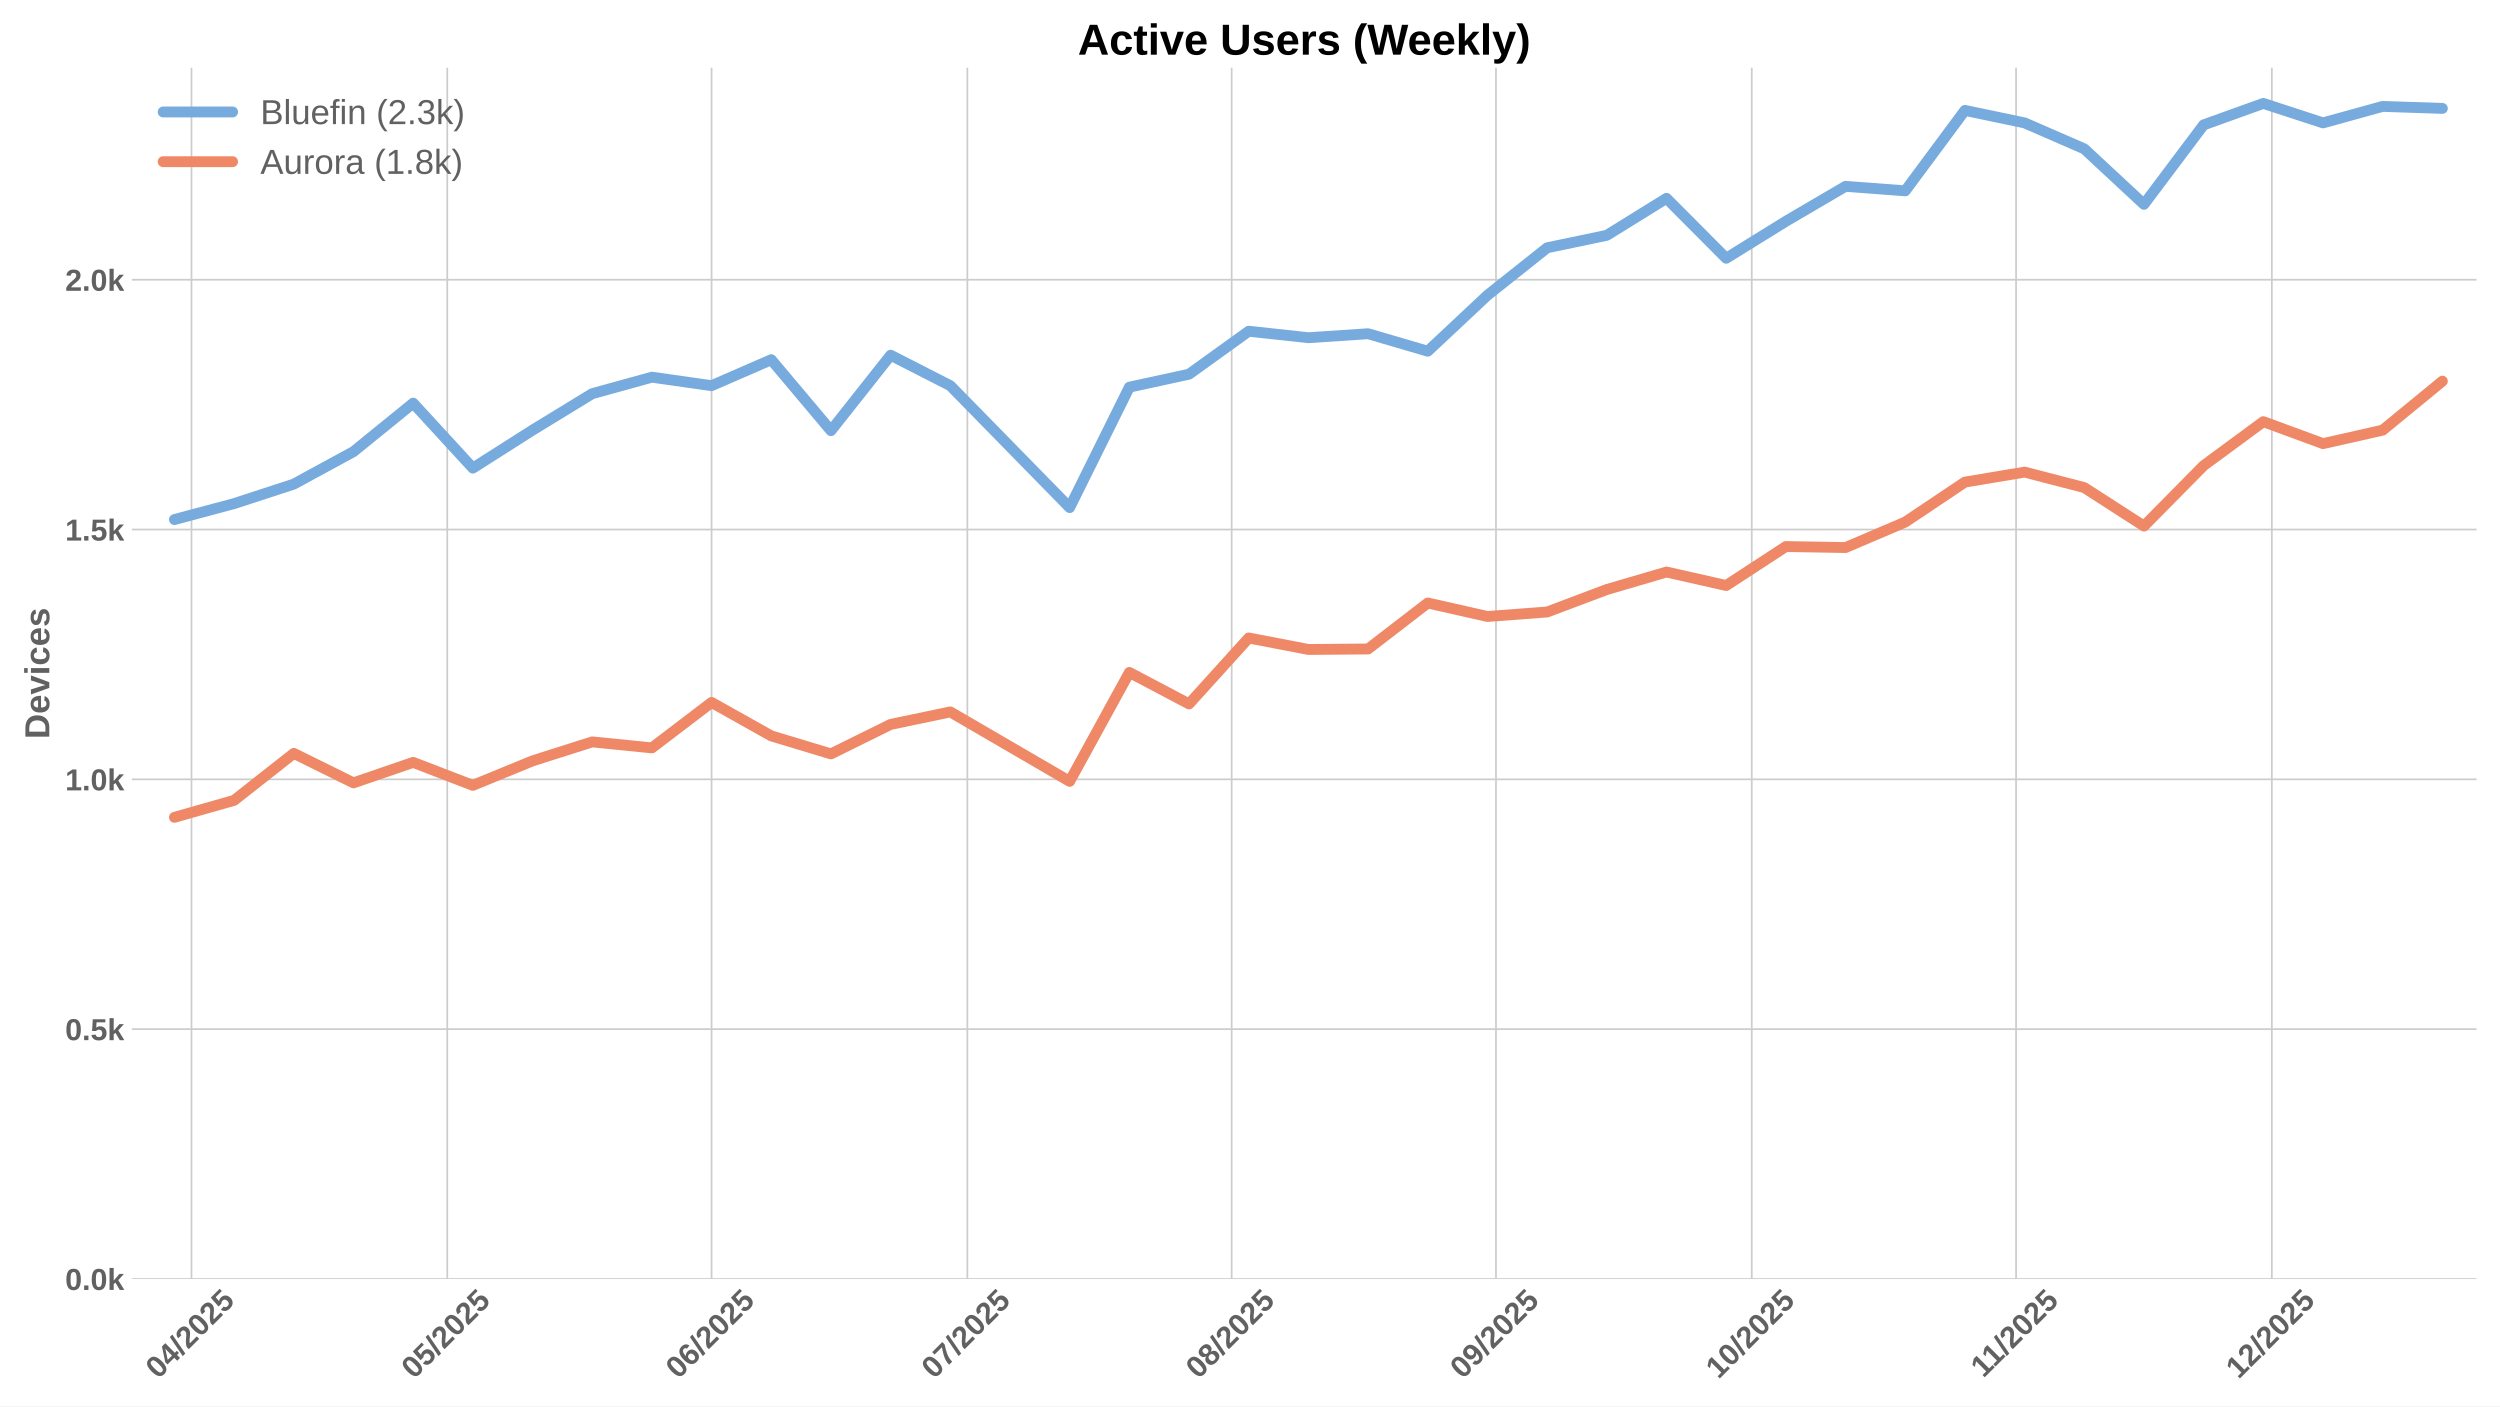
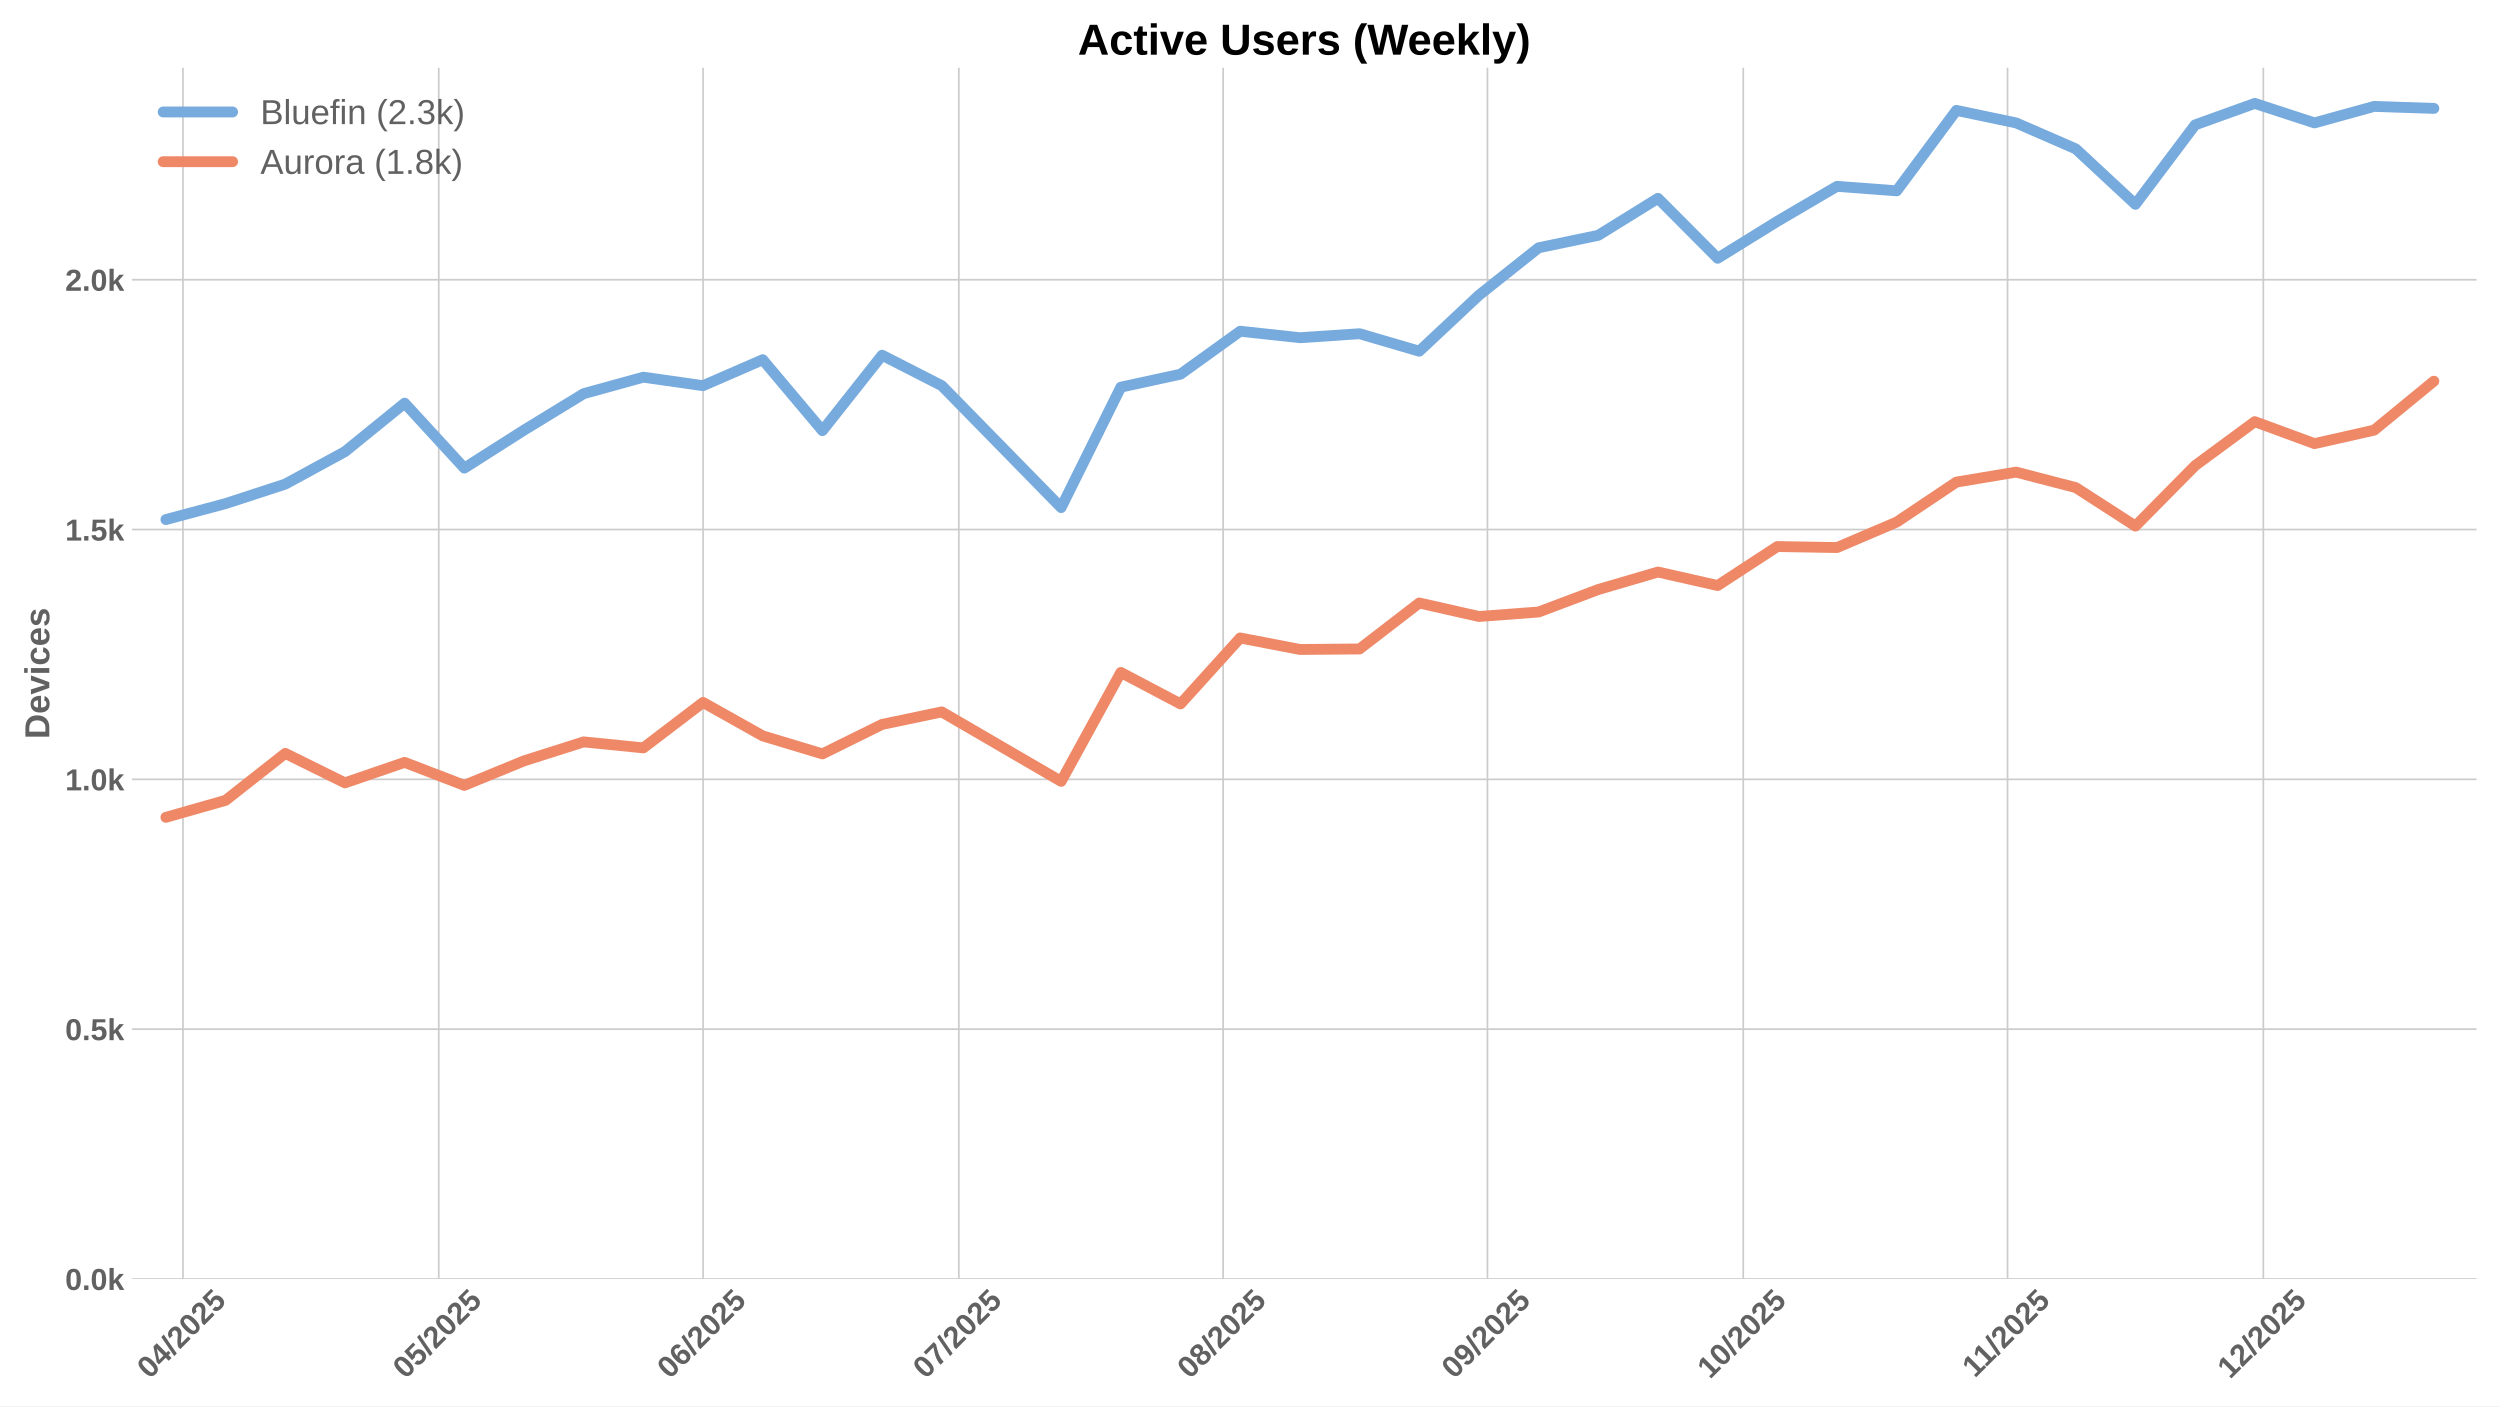
<svg xmlns="http://www.w3.org/2000/svg" xmlns:xlink="http://www.w3.org/1999/xlink" width="1152pt" height="648pt" viewBox="0 0 1152 648" version="1.1">
  <defs>
    <style type="text/css">*{stroke-linejoin: round; stroke-linecap: butt}</style>
  </defs>
  <g id="figure_1">
    <g id="patch_1">
      <path d="M 0 648  L 1152 648  L 1152 0  L 0 0  z " style="fill: #ffffff" />
    </g>
    <g id="axes_1">
      <g id="patch_2">
        <path d="M 60.78 589.343  L 1141.2 589.343  L 1141.2 31.2  L 60.78 31.2  z " style="fill: #ffffff" />
      </g>
      <g id="matplotlib.axis_1">
        <g id="xtick_1">
          <g id="line2d_1">
-             <path d="M 88.24 589.343  L 88.24 31.2  " clip-path="url(#p048888af07)" style="fill: none; stroke: #cccccc; stroke-width: 0.8; stroke-linecap: round" />
+             <path d="M 84.31 589.343  L 84.31 31.2  " clip-path="url(#pd5db5ebe3f)" style="fill: none; stroke: #cccccc; stroke-width: 0.8; stroke-linecap: round" />
          </g>
          <g id="line2d_2" />
          <g id="text_1">
-             <g style="fill: #616161" transform="translate(72.90947 635.7977) rotate(-45) scale(0.14 -0.14)">
+             <g style="fill: #616161" transform="translate(68.98016 635.7977) rotate(-45) scale(0.14 -0.14)">
              <defs>
                <path id="LiberationSans-Bold-30" d="M 3297 2203  Q 3297 1088 2914 512  Q 2531 -63 1766 -63  Q 253 -63 253 2203  Q 253 2994 418 3494  Q 584 3994 915 4231  Q 1247 4469 1791 4469  Q 2572 4469 2934 3903  Q 3297 3338 3297 2203  z M 2416 2203  Q 2416 2813 2356 3150  Q 2297 3488 2165 3634  Q 2034 3781 1784 3781  Q 1519 3781 1383 3632  Q 1247 3484 1189 3148  Q 1131 2813 1131 2203  Q 1131 1600 1192 1261  Q 1253 922 1386 775  Q 1519 628 1772 628  Q 2022 628 2158 783  Q 2294 938 2355 1278  Q 2416 1619 2416 2203  z " transform="scale(0.015625)" />
                <path id="LiberationSans-Bold-34" d="M 2938 897  L 2938 0  L 2100 0  L 2100 897  L 97 897  L 97 1556  L 1956 4403  L 2938 4403  L 2938 1550  L 3525 1550  L 3525 897  L 2938 897  z M 2100 2991  Q 2100 3159 2111 3356  Q 2122 3553 2128 3609  Q 2047 3434 1834 3103  L 813 1550  L 2100 1550  L 2100 2991  z " transform="scale(0.015625)" />
                <path id="LiberationSans-Bold-2f" d="M 63 -128  L 972 4638  L 1716 4638  L 822 -128  L 63 -128  z " transform="scale(0.015625)" />
                <path id="LiberationSans-Bold-32" d="M 222 0  L 222 609  Q 394 988 711 1347  Q 1028 1706 1509 2097  Q 1972 2472 2158 2715  Q 2344 2959 2344 3194  Q 2344 3769 1766 3769  Q 1484 3769 1336 3617  Q 1188 3466 1144 3163  L 259 3213  Q 334 3825 717 4147  Q 1100 4469 1759 4469  Q 2472 4469 2853 4144  Q 3234 3819 3234 3231  Q 3234 2922 3112 2672  Q 2991 2422 2800 2211  Q 2609 2000 2376 1815  Q 2144 1631 1925 1456  Q 1706 1281 1526 1103  Q 1347 925 1259 722  L 3303 722  L 3303 0  L 222 0  z " transform="scale(0.015625)" />
                <path id="LiberationSans-Bold-35" d="M 3381 1466  Q 3381 766 2945 351  Q 2509 -63 1750 -63  Q 1088 -63 689 235  Q 291 534 197 1100  L 1075 1172  Q 1144 891 1319 762  Q 1494 634 1759 634  Q 2088 634 2283 843  Q 2478 1053 2478 1447  Q 2478 1794 2293 2001  Q 2109 2209 1778 2209  Q 1413 2209 1181 1925  L 325 1925  L 478 4403  L 3125 4403  L 3125 3750  L 1275 3750  L 1203 2638  Q 1522 2919 2000 2919  Q 2628 2919 3004 2528  Q 3381 2138 3381 1466  z " transform="scale(0.015625)" />
              </defs>
              <use xlink:href="#LiberationSans-Bold-30" />
              <use xlink:href="#LiberationSans-Bold-34" transform="translate(55.61523 0)" />
              <use xlink:href="#LiberationSans-Bold-2f" transform="translate(111.2305 0)" />
              <use xlink:href="#LiberationSans-Bold-32" transform="translate(139.0137 0)" />
              <use xlink:href="#LiberationSans-Bold-30" transform="translate(194.6289 0)" />
              <use xlink:href="#LiberationSans-Bold-32" transform="translate(250.2441 0)" />
              <use xlink:href="#LiberationSans-Bold-35" transform="translate(305.8594 0)" />
            </g>
          </g>
        </g>
        <g id="xtick_2">
          <g id="line2d_3">
-             <path d="M 206.104 589.343  L 206.104 31.2  " clip-path="url(#p048888af07)" style="fill: none; stroke: #cccccc; stroke-width: 0.8; stroke-linecap: round" />
+             <path d="M 202.174 589.343  L 202.174 31.2  " clip-path="url(#pd5db5ebe3f)" style="fill: none; stroke: #cccccc; stroke-width: 0.8; stroke-linecap: round" />
          </g>
          <g id="line2d_4" />
          <g id="text_2">
-             <g style="fill: #616161" transform="translate(190.7735 635.7977) rotate(-45) scale(0.14 -0.14)">
+             <g style="fill: #616161" transform="translate(186.8442 635.7977) rotate(-45) scale(0.14 -0.14)">
              <use xlink:href="#LiberationSans-Bold-30" />
              <use xlink:href="#LiberationSans-Bold-35" transform="translate(55.61523 0)" />
              <use xlink:href="#LiberationSans-Bold-2f" transform="translate(111.2305 0)" />
              <use xlink:href="#LiberationSans-Bold-32" transform="translate(139.0137 0)" />
              <use xlink:href="#LiberationSans-Bold-30" transform="translate(194.6289 0)" />
              <use xlink:href="#LiberationSans-Bold-32" transform="translate(250.2441 0)" />
              <use xlink:href="#LiberationSans-Bold-35" transform="translate(305.8594 0)" />
            </g>
          </g>
        </g>
        <g id="xtick_3">
          <g id="line2d_5">
-             <path d="M 327.897 589.343  L 327.897 31.2  " clip-path="url(#p048888af07)" style="fill: none; stroke: #cccccc; stroke-width: 0.8; stroke-linecap: round" />
+             <path d="M 323.967 589.343  L 323.967 31.2  " clip-path="url(#pd5db5ebe3f)" style="fill: none; stroke: #cccccc; stroke-width: 0.8; stroke-linecap: round" />
          </g>
          <g id="line2d_6" />
          <g id="text_3">
-             <g style="fill: #616161" transform="translate(312.5663 635.7977) rotate(-45) scale(0.14 -0.14)">
+             <g style="fill: #616161" transform="translate(308.637 635.7977) rotate(-45) scale(0.14 -0.14)">
              <defs>
                <path id="LiberationSans-Bold-36" d="M 3328 1441  Q 3328 738 2934 337  Q 2541 -63 1847 -63  Q 1069 -63 651 482  Q 234 1028 234 2100  Q 234 3278 657 3873  Q 1081 4469 1869 4469  Q 2428 4469 2751 4222  Q 3075 3975 3209 3456  L 2381 3341  Q 2263 3775 1850 3775  Q 1497 3775 1295 3422  Q 1094 3069 1094 2350  Q 1234 2584 1484 2709  Q 1734 2834 2050 2834  Q 2641 2834 2984 2459  Q 3328 2084 3328 1441  z M 2447 1416  Q 2447 1791 2273 1989  Q 2100 2188 1797 2188  Q 1506 2188 1331 2002  Q 1156 1816 1156 1509  Q 1156 1125 1339 873  Q 1522 622 1819 622  Q 2116 622 2281 833  Q 2447 1044 2447 1416  z " transform="scale(0.015625)" />
              </defs>
              <use xlink:href="#LiberationSans-Bold-30" />
              <use xlink:href="#LiberationSans-Bold-36" transform="translate(55.61523 0)" />
              <use xlink:href="#LiberationSans-Bold-2f" transform="translate(111.2305 0)" />
              <use xlink:href="#LiberationSans-Bold-32" transform="translate(139.0137 0)" />
              <use xlink:href="#LiberationSans-Bold-30" transform="translate(194.6289 0)" />
              <use xlink:href="#LiberationSans-Bold-32" transform="translate(250.2441 0)" />
              <use xlink:href="#LiberationSans-Bold-35" transform="translate(305.8594 0)" />
            </g>
          </g>
        </g>
        <g id="xtick_4">
          <g id="line2d_7">
-             <path d="M 445.761 589.343  L 445.761 31.2  " clip-path="url(#p048888af07)" style="fill: none; stroke: #cccccc; stroke-width: 0.8; stroke-linecap: round" />
+             <path d="M 441.831 589.343  L 441.831 31.2  " clip-path="url(#pd5db5ebe3f)" style="fill: none; stroke: #cccccc; stroke-width: 0.8; stroke-linecap: round" />
          </g>
          <g id="line2d_8" />
          <g id="text_4">
-             <g style="fill: #616161" transform="translate(430.4303 635.7977) rotate(-45) scale(0.14 -0.14)">
+             <g style="fill: #616161" transform="translate(426.501 635.7977) rotate(-45) scale(0.14 -0.14)">
              <defs>
                <path id="LiberationSans-Bold-37" d="M 3278 3706  Q 2981 3238 2717 2797  Q 2453 2356 2256 1911  Q 2059 1466 1945 995  Q 1831 525 1831 0  L 916 0  Q 916 550 1059 1064  Q 1203 1578 1475 2111  Q 1747 2644 2463 3681  L 275 3681  L 275 4403  L 3278 4403  L 3278 3706  z " transform="scale(0.015625)" />
              </defs>
              <use xlink:href="#LiberationSans-Bold-30" />
              <use xlink:href="#LiberationSans-Bold-37" transform="translate(55.61523 0)" />
              <use xlink:href="#LiberationSans-Bold-2f" transform="translate(111.2305 0)" />
              <use xlink:href="#LiberationSans-Bold-32" transform="translate(139.0137 0)" />
              <use xlink:href="#LiberationSans-Bold-30" transform="translate(194.6289 0)" />
              <use xlink:href="#LiberationSans-Bold-32" transform="translate(250.2441 0)" />
              <use xlink:href="#LiberationSans-Bold-35" transform="translate(305.8594 0)" />
            </g>
          </g>
        </g>
        <g id="xtick_5">
          <g id="line2d_9">
-             <path d="M 567.553 589.343  L 567.553 31.2  " clip-path="url(#p048888af07)" style="fill: none; stroke: #cccccc; stroke-width: 0.8; stroke-linecap: round" />
+             <path d="M 563.624 589.343  L 563.624 31.2  " clip-path="url(#pd5db5ebe3f)" style="fill: none; stroke: #cccccc; stroke-width: 0.8; stroke-linecap: round" />
          </g>
          <g id="line2d_10" />
          <g id="text_5">
-             <g style="fill: #616161" transform="translate(552.2231 635.7977) rotate(-45) scale(0.14 -0.14)">
+             <g style="fill: #616161" transform="translate(548.2938 635.7977) rotate(-45) scale(0.14 -0.14)">
              <defs>
                <path id="LiberationSans-Bold-38" d="M 3363 1241  Q 3363 622 2953 279  Q 2544 -63 1784 -63  Q 1031 -63 617 278  Q 203 619 203 1234  Q 203 1656 447 1945  Q 691 2234 1100 2303  L 1100 2316  Q 744 2394 525 2669  Q 306 2944 306 3303  Q 306 3844 689 4156  Q 1072 4469 1772 4469  Q 2488 4469 2870 4164  Q 3253 3859 3253 3297  Q 3253 2938 3036 2666  Q 2819 2394 2453 2322  L 2453 2309  Q 2878 2241 3120 1961  Q 3363 1681 3363 1241  z M 2350 3250  Q 2350 3563 2206 3708  Q 2063 3853 1772 3853  Q 1203 3853 1203 3250  Q 1203 2619 1778 2619  Q 2066 2619 2208 2766  Q 2350 2913 2350 3250  z M 2453 1313  Q 2453 2003 1766 2003  Q 1447 2003 1276 1822  Q 1106 1641 1106 1300  Q 1106 913 1275 734  Q 1444 556 1791 556  Q 2131 556 2292 734  Q 2453 913 2453 1313  z " transform="scale(0.015625)" />
              </defs>
              <use xlink:href="#LiberationSans-Bold-30" />
              <use xlink:href="#LiberationSans-Bold-38" transform="translate(55.61523 0)" />
              <use xlink:href="#LiberationSans-Bold-2f" transform="translate(111.2305 0)" />
              <use xlink:href="#LiberationSans-Bold-32" transform="translate(139.0137 0)" />
              <use xlink:href="#LiberationSans-Bold-30" transform="translate(194.6289 0)" />
              <use xlink:href="#LiberationSans-Bold-32" transform="translate(250.2441 0)" />
              <use xlink:href="#LiberationSans-Bold-35" transform="translate(305.8594 0)" />
            </g>
          </g>
        </g>
        <g id="xtick_6">
          <g id="line2d_11">
-             <path d="M 689.346 589.343  L 689.346 31.2  " clip-path="url(#p048888af07)" style="fill: none; stroke: #cccccc; stroke-width: 0.8; stroke-linecap: round" />
+             <path d="M 685.417 589.343  L 685.417 31.2  " clip-path="url(#pd5db5ebe3f)" style="fill: none; stroke: #cccccc; stroke-width: 0.8; stroke-linecap: round" />
          </g>
          <g id="line2d_12" />
          <g id="text_6">
-             <g style="fill: #616161" transform="translate(674.0159 635.7977) rotate(-45) scale(0.14 -0.14)">
+             <g style="fill: #616161" transform="translate(670.0866 635.7977) rotate(-45) scale(0.14 -0.14)">
              <defs>
                <path id="LiberationSans-Bold-39" d="M 3322 2272  Q 3322 1100 2894 518  Q 2466 -63 1678 -63  Q 1097 -63 767 185  Q 438 434 300 972  L 1125 1088  Q 1247 628 1688 628  Q 2056 628 2254 981  Q 2453 1334 2459 2028  Q 2341 1794 2070 1661  Q 1800 1528 1488 1528  Q 906 1528 564 1923  Q 222 2319 222 2994  Q 222 3688 623 4078  Q 1025 4469 1759 4469  Q 2550 4469 2936 3920  Q 3322 3372 3322 2272  z M 2394 2888  Q 2394 3297 2214 3539  Q 2034 3781 1738 3781  Q 1447 3781 1280 3570  Q 1113 3359 1113 2988  Q 1113 2622 1278 2401  Q 1444 2181 1741 2181  Q 2022 2181 2208 2373  Q 2394 2566 2394 2888  z " transform="scale(0.015625)" />
              </defs>
              <use xlink:href="#LiberationSans-Bold-30" />
              <use xlink:href="#LiberationSans-Bold-39" transform="translate(55.61523 0)" />
              <use xlink:href="#LiberationSans-Bold-2f" transform="translate(111.2305 0)" />
              <use xlink:href="#LiberationSans-Bold-32" transform="translate(139.0137 0)" />
              <use xlink:href="#LiberationSans-Bold-30" transform="translate(194.6289 0)" />
              <use xlink:href="#LiberationSans-Bold-32" transform="translate(250.2441 0)" />
              <use xlink:href="#LiberationSans-Bold-35" transform="translate(305.8594 0)" />
            </g>
          </g>
        </g>
        <g id="xtick_7">
          <g id="line2d_13">
-             <path d="M 807.21 589.343  L 807.21 31.2  " clip-path="url(#p048888af07)" style="fill: none; stroke: #cccccc; stroke-width: 0.8; stroke-linecap: round" />
+             <path d="M 803.281 589.343  L 803.281 31.2  " clip-path="url(#pd5db5ebe3f)" style="fill: none; stroke: #cccccc; stroke-width: 0.8; stroke-linecap: round" />
          </g>
          <g id="line2d_14" />
          <g id="text_7">
-             <g style="fill: #616161" transform="translate(791.8799 635.7977) rotate(-45) scale(0.14 -0.14)">
+             <g style="fill: #616161" transform="translate(787.9506 635.7977) rotate(-45) scale(0.14 -0.14)">
              <defs>
                <path id="LiberationSans-Bold-31" d="M 403 0  L 403 653  L 1494 653  L 1494 3656  L 438 2997  L 438 3688  L 1541 4403  L 2372 4403  L 2372 653  L 3381 653  L 3381 0  L 403 0  z " transform="scale(0.015625)" />
              </defs>
              <use xlink:href="#LiberationSans-Bold-31" />
              <use xlink:href="#LiberationSans-Bold-30" transform="translate(55.61523 0)" />
              <use xlink:href="#LiberationSans-Bold-2f" transform="translate(111.2305 0)" />
              <use xlink:href="#LiberationSans-Bold-32" transform="translate(139.0137 0)" />
              <use xlink:href="#LiberationSans-Bold-30" transform="translate(194.6289 0)" />
              <use xlink:href="#LiberationSans-Bold-32" transform="translate(250.2441 0)" />
              <use xlink:href="#LiberationSans-Bold-35" transform="translate(305.8594 0)" />
            </g>
          </g>
        </g>
        <g id="xtick_8">
          <g id="line2d_15">
-             <path d="M 929.003 589.343  L 929.003 31.2  " clip-path="url(#p048888af07)" style="fill: none; stroke: #cccccc; stroke-width: 0.8; stroke-linecap: round" />
+             <path d="M 925.074 589.343  L 925.074 31.2  " clip-path="url(#pd5db5ebe3f)" style="fill: none; stroke: #cccccc; stroke-width: 0.8; stroke-linecap: round" />
          </g>
          <g id="line2d_16" />
          <g id="text_8">
-             <g style="fill: #616161" transform="translate(913.9449 635.2532) rotate(-45) scale(0.14 -0.14)">
+             <g style="fill: #616161" transform="translate(910.0156 635.2532) rotate(-45) scale(0.14 -0.14)">
              <use xlink:href="#LiberationSans-Bold-31" />
              <use xlink:href="#LiberationSans-Bold-31" transform="translate(50.11523 0)" />
              <use xlink:href="#LiberationSans-Bold-2f" transform="translate(105.7305 0)" />
              <use xlink:href="#LiberationSans-Bold-32" transform="translate(133.5137 0)" />
              <use xlink:href="#LiberationSans-Bold-30" transform="translate(189.1289 0)" />
              <use xlink:href="#LiberationSans-Bold-32" transform="translate(244.7441 0)" />
              <use xlink:href="#LiberationSans-Bold-35" transform="translate(300.3594 0)" />
            </g>
          </g>
        </g>
        <g id="xtick_9">
          <g id="line2d_17">
-             <path d="M 1046.867 589.343  L 1046.867 31.2  " clip-path="url(#p048888af07)" style="fill: none; stroke: #cccccc; stroke-width: 0.8; stroke-linecap: round" />
+             <path d="M 1042.938 589.343  L 1042.938 31.2  " clip-path="url(#pd5db5ebe3f)" style="fill: none; stroke: #cccccc; stroke-width: 0.8; stroke-linecap: round" />
          </g>
          <g id="line2d_18" />
          <g id="text_9">
-             <g style="fill: #616161" transform="translate(1031.537 635.7977) rotate(-45) scale(0.14 -0.14)">
+             <g style="fill: #616161" transform="translate(1027.607 635.7977) rotate(-45) scale(0.14 -0.14)">
              <use xlink:href="#LiberationSans-Bold-31" />
              <use xlink:href="#LiberationSans-Bold-32" transform="translate(55.61523 0)" />
              <use xlink:href="#LiberationSans-Bold-2f" transform="translate(111.2305 0)" />
              <use xlink:href="#LiberationSans-Bold-32" transform="translate(139.0137 0)" />
              <use xlink:href="#LiberationSans-Bold-30" transform="translate(194.6289 0)" />
              <use xlink:href="#LiberationSans-Bold-32" transform="translate(250.2441 0)" />
              <use xlink:href="#LiberationSans-Bold-35" transform="translate(305.8594 0)" />
            </g>
          </g>
        </g>
      </g>
      <g id="matplotlib.axis_2">
        <g id="ytick_1">
          <g id="line2d_19">
-             <path d="M 60.78 589.343  L 1141.2 589.343  " clip-path="url(#p048888af07)" style="fill: none; stroke: #cccccc; stroke-width: 0.8; stroke-linecap: round" />
+             <path d="M 60.78 589.343  L 1141.2 589.343  " clip-path="url(#pd5db5ebe3f)" style="fill: none; stroke: #cccccc; stroke-width: 0.8; stroke-linecap: round" />
          </g>
          <g id="line2d_20" />
          <g id="text_10">
            <g style="fill: #616161" transform="translate(30.03469 594.416) scale(0.14 -0.14)">
              <defs>
                <path id="LiberationSans-Bold-2e" d="M 434 0  L 434 953  L 1338 953  L 1338 0  L 434 0  z " transform="scale(0.015625)" />
                <path id="LiberationSans-Bold-6b" d="M 2606 0  L 1703 1531  L 1325 1269  L 1325 0  L 447 0  L 447 4638  L 1325 4638  L 1325 1981  L 2531 3381  L 3475 3381  L 2288 2063  L 3566 0  L 2606 0  z " transform="scale(0.015625)" />
              </defs>
              <use xlink:href="#LiberationSans-Bold-30" />
              <use xlink:href="#LiberationSans-Bold-2e" transform="translate(55.61523 0)" />
              <use xlink:href="#LiberationSans-Bold-30" transform="translate(83.39844 0)" />
              <use xlink:href="#LiberationSans-Bold-6b" transform="translate(139.0137 0)" />
            </g>
          </g>
        </g>
        <g id="ytick_2">
          <g id="line2d_21">
-             <path d="M 60.78 474.236  L 1141.2 474.236  " clip-path="url(#p048888af07)" style="fill: none; stroke: #cccccc; stroke-width: 0.8; stroke-linecap: round" />
+             <path d="M 60.78 474.236  L 1141.2 474.236  " clip-path="url(#pd5db5ebe3f)" style="fill: none; stroke: #cccccc; stroke-width: 0.8; stroke-linecap: round" />
          </g>
          <g id="line2d_22" />
          <g id="text_11">
            <g style="fill: #616161" transform="translate(30.03469 479.3088) scale(0.14 -0.14)">
              <use xlink:href="#LiberationSans-Bold-30" />
              <use xlink:href="#LiberationSans-Bold-2e" transform="translate(55.61523 0)" />
              <use xlink:href="#LiberationSans-Bold-35" transform="translate(83.39844 0)" />
              <use xlink:href="#LiberationSans-Bold-6b" transform="translate(139.0137 0)" />
            </g>
          </g>
        </g>
        <g id="ytick_3">
          <g id="line2d_23">
-             <path d="M 60.78 359.129  L 1141.2 359.129  " clip-path="url(#p048888af07)" style="fill: none; stroke: #cccccc; stroke-width: 0.8; stroke-linecap: round" />
+             <path d="M 60.78 359.129  L 1141.2 359.129  " clip-path="url(#pd5db5ebe3f)" style="fill: none; stroke: #cccccc; stroke-width: 0.8; stroke-linecap: round" />
          </g>
          <g id="line2d_24" />
          <g id="text_12">
            <g style="fill: #616161" transform="translate(30.03469 364.2016) scale(0.14 -0.14)">
              <use xlink:href="#LiberationSans-Bold-31" />
              <use xlink:href="#LiberationSans-Bold-2e" transform="translate(55.61523 0)" />
              <use xlink:href="#LiberationSans-Bold-30" transform="translate(83.39844 0)" />
              <use xlink:href="#LiberationSans-Bold-6b" transform="translate(139.0137 0)" />
            </g>
          </g>
        </g>
        <g id="ytick_4">
          <g id="line2d_25">
-             <path d="M 60.78 244.022  L 1141.2 244.022  " clip-path="url(#p048888af07)" style="fill: none; stroke: #cccccc; stroke-width: 0.8; stroke-linecap: round" />
+             <path d="M 60.78 244.022  L 1141.2 244.022  " clip-path="url(#pd5db5ebe3f)" style="fill: none; stroke: #cccccc; stroke-width: 0.8; stroke-linecap: round" />
          </g>
          <g id="line2d_26" />
          <g id="text_13">
            <g style="fill: #616161" transform="translate(30.03469 249.0945) scale(0.14 -0.14)">
              <use xlink:href="#LiberationSans-Bold-31" />
              <use xlink:href="#LiberationSans-Bold-2e" transform="translate(55.61523 0)" />
              <use xlink:href="#LiberationSans-Bold-35" transform="translate(83.39844 0)" />
              <use xlink:href="#LiberationSans-Bold-6b" transform="translate(139.0137 0)" />
            </g>
          </g>
        </g>
        <g id="ytick_5">
          <g id="line2d_27">
-             <path d="M 60.78 128.914  L 1141.2 128.914  " clip-path="url(#p048888af07)" style="fill: none; stroke: #cccccc; stroke-width: 0.8; stroke-linecap: round" />
+             <path d="M 60.78 128.914  L 1141.2 128.914  " clip-path="url(#pd5db5ebe3f)" style="fill: none; stroke: #cccccc; stroke-width: 0.8; stroke-linecap: round" />
          </g>
          <g id="line2d_28" />
          <g id="text_14">
            <g style="fill: #616161" transform="translate(30.03469 133.9873) scale(0.14 -0.14)">
              <use xlink:href="#LiberationSans-Bold-32" />
              <use xlink:href="#LiberationSans-Bold-2e" transform="translate(55.61523 0)" />
              <use xlink:href="#LiberationSans-Bold-30" transform="translate(83.39844 0)" />
              <use xlink:href="#LiberationSans-Bold-6b" transform="translate(139.0137 0)" />
            </g>
          </g>
        </g>
        <g id="text_15">
          <g style="fill: #616161" transform="translate(22.71469 340.5153) rotate(-90) scale(0.16 -0.16)">
            <defs>
              <path id="LiberationSans-Bold-44" d="M 4353 2234  Q 4353 1553 4086 1045  Q 3819 538 3330 269  Q 2841 0 2209 0  L 428 0  L 428 4403  L 2022 4403  Q 3134 4403 3743 3842  Q 4353 3281 4353 2234  z M 3425 2234  Q 3425 2944 3056 3317  Q 2688 3691 2003 3691  L 1350 3691  L 1350 713  L 2131 713  Q 2725 713 3075 1122  Q 3425 1531 3425 2234  z " transform="scale(0.015625)" />
              <path id="LiberationSans-Bold-65" d="M 1831 -63  Q 1069 -63 659 389  Q 250 841 250 1706  Q 250 2544 665 2994  Q 1081 3444 1844 3444  Q 2572 3444 2956 2961  Q 3341 2478 3341 1547  L 3341 1522  L 1172 1522  Q 1172 1028 1355 776  Q 1538 525 1875 525  Q 2341 525 2463 928  L 3291 856  Q 2931 -63 1831 -63  z M 1831 2891  Q 1522 2891 1355 2675  Q 1188 2459 1178 2072  L 2491 2072  Q 2466 2481 2294 2686  Q 2122 2891 1831 2891  z " transform="scale(0.015625)" />
              <path id="LiberationSans-Bold-76" d="M 2284 0  L 1234 0  L 25 3381  L 953 3381  L 1544 1491  Q 1591 1334 1766 709  Q 1797 838 1894 1159  Q 1991 1481 2613 3381  L 3531 3381  L 2284 0  z " transform="scale(0.015625)" />
              <path id="LiberationSans-Bold-69" d="M 447 3991  L 447 4638  L 1325 4638  L 1325 3991  L 447 3991  z M 447 0  L 447 3381  L 1325 3381  L 1325 0  L 447 0  z " transform="scale(0.015625)" />
              <path id="LiberationSans-Bold-63" d="M 1856 -63  Q 1088 -63 669 395  Q 250 853 250 1672  Q 250 2509 672 2976  Q 1094 3444 1869 3444  Q 2466 3444 2856 3144  Q 3247 2844 3347 2316  L 2463 2272  Q 2425 2531 2275 2686  Q 2125 2841 1850 2841  Q 1172 2841 1172 1706  Q 1172 538 1863 538  Q 2113 538 2281 695  Q 2450 853 2491 1166  L 3372 1125  Q 3325 778 3123 506  Q 2922 234 2594 85  Q 2266 -63 1856 -63  z " transform="scale(0.015625)" />
              <path id="LiberationSans-Bold-73" d="M 3297 988  Q 3297 497 2895 217  Q 2494 -63 1784 -63  Q 1088 -63 717 157  Q 347 378 225 844  L 997 959  Q 1063 719 1223 619  Q 1384 519 1784 519  Q 2153 519 2322 612  Q 2491 706 2491 906  Q 2491 1069 2355 1164  Q 2219 1259 1894 1325  Q 1150 1472 890 1598  Q 631 1725 495 1926  Q 359 2128 359 2422  Q 359 2906 732 3176  Q 1106 3447 1791 3447  Q 2394 3447 2761 3212  Q 3128 2978 3219 2534  L 2441 2453  Q 2403 2659 2256 2761  Q 2109 2863 1791 2863  Q 1478 2863 1322 2783  Q 1166 2703 1166 2516  Q 1166 2369 1286 2283  Q 1406 2197 1691 2141  Q 2088 2059 2395 1973  Q 2703 1888 2889 1769  Q 3075 1650 3186 1464  Q 3297 1278 3297 988  z " transform="scale(0.015625)" />
            </defs>
            <use xlink:href="#LiberationSans-Bold-44" />
            <use xlink:href="#LiberationSans-Bold-65" transform="translate(72.2168 0)" />
            <use xlink:href="#LiberationSans-Bold-76" transform="translate(127.832 0)" />
            <use xlink:href="#LiberationSans-Bold-69" transform="translate(183.4473 0)" />
            <use xlink:href="#LiberationSans-Bold-63" transform="translate(211.2305 0)" />
            <use xlink:href="#LiberationSans-Bold-65" transform="translate(266.8457 0)" />
            <use xlink:href="#LiberationSans-Bold-73" transform="translate(322.4609 0)" />
          </g>
        </g>
      </g>
      <g id="line2d_29">
-         <path d="M 80.382 239.417  L 107.884 232.051  L 135.385 223.072  L 162.887 208.108  L 190.389 185.777  L 217.89 215.705  L 245.392 198.209  L 272.893 181.403  L 300.395 173.806  L 327.897 177.72  L 355.398 165.749  L 382.9 198.439  L 410.401 163.677  L 437.903 177.72  L 492.906 233.892  L 520.408 178.411  L 547.909 172.425  L 575.411 152.627  L 602.913 155.619  L 630.414 153.778  L 657.916 161.835  L 685.417 136.051  L 712.919 114.181  L 740.421 108.425  L 767.922 91.39  L 795.424 119.015  L 822.925 101.979  L 850.427 85.864  L 877.929 87.936  L 905.43 50.872  L 932.932 56.627  L 960.433 68.598  L 987.935 94.152  L 1015.437 57.548  L 1042.938 47.649  L 1070.44 56.627  L 1097.941 49.03  L 1125.443 49.951  " clip-path="url(#p048888af07)" style="fill: none; stroke: #77aadd; stroke-width: 5; stroke-linecap: round" />
+         <path d="M 76.453 239.417  L 103.954 232.051  L 131.456 223.072  L 158.958 208.108  L 186.459 185.777  L 213.961 215.705  L 241.462 198.209  L 268.964 181.403  L 296.466 173.806  L 323.967 177.72  L 351.469 165.749  L 378.97 198.439  L 406.472 163.677  L 433.974 177.72  L 488.977 233.892  L 516.478 178.411  L 543.98 172.425  L 571.482 152.627  L 598.983 155.619  L 626.485 153.778  L 653.986 161.835  L 681.488 136.051  L 708.99 114.181  L 736.491 108.425  L 763.993 91.39  L 791.494 119.015  L 818.996 101.979  L 846.498 85.864  L 873.999 87.936  L 901.501 50.872  L 929.002 56.627  L 956.504 68.598  L 984.006 94.152  L 1011.507 57.548  L 1039.009 47.649  L 1066.51 56.627  L 1094.012 49.03  L 1121.514 49.951  " clip-path="url(#pd5db5ebe3f)" style="fill: none; stroke: #77aadd; stroke-width: 5; stroke-linecap: round" />
      </g>
      <g id="line2d_30">
-         <path d="M 80.382 376.625  L 107.884 368.798  L 135.385 347.158  L 162.887 360.74  L 190.389 351.302  L 217.89 361.891  L 245.392 350.611  L 272.893 341.863  L 300.395 344.625  L 327.897 323.676  L 355.398 339.1  L 382.9 347.388  L 410.401 333.805  L 437.903 328.05  L 492.906 360.05  L 520.408 309.863  L 547.909 324.366  L 575.411 293.978  L 602.913 299.273  L 630.414 299.043  L 657.916 277.863  L 685.417 284.079  L 712.919 282.007  L 740.421 271.647  L 767.922 263.59  L 795.424 269.806  L 822.925 251.849  L 850.427 252.309  L 877.929 240.568  L 905.43 222.151  L 932.932 217.547  L 960.433 224.684  L 987.935 242.41  L 1015.437 214.554  L 1042.938 194.295  L 1070.44 204.425  L 1097.941 198.209  L 1125.443 175.648  " clip-path="url(#p048888af07)" style="fill: none; stroke: #ee8866; stroke-width: 5; stroke-linecap: round" />
+         <path d="M 76.453 376.625  L 103.954 368.798  L 131.456 347.158  L 158.958 360.74  L 186.459 351.302  L 213.961 361.891  L 241.462 350.611  L 268.964 341.863  L 296.466 344.625  L 323.967 323.676  L 351.469 339.1  L 378.97 347.388  L 406.472 333.805  L 433.974 328.05  L 488.977 360.05  L 516.478 309.863  L 543.98 324.366  L 571.482 293.978  L 598.983 299.273  L 626.485 299.043  L 653.986 277.863  L 681.488 284.079  L 708.99 282.007  L 736.491 271.647  L 763.993 263.59  L 791.494 269.806  L 818.996 251.849  L 846.498 252.309  L 873.999 240.568  L 901.501 222.151  L 929.002 217.547  L 956.504 224.684  L 984.006 242.41  L 1011.507 214.554  L 1039.009 194.295  L 1066.51 204.425  L 1094.012 198.209  L 1121.514 175.648  " clip-path="url(#pd5db5ebe3f)" style="fill: none; stroke: #ee8866; stroke-width: 5; stroke-linecap: round" />
      </g>
      <g id="patch_3">
        <path d="M 60.78 589.343  L 60.78 31.2  " style="fill: none" />
      </g>
      <g id="patch_4">
        <path d="M 1141.2 589.343  L 1141.2 31.2  " style="fill: none" />
      </g>
      <g id="patch_5">
        <path d="M 60.78 589.343  L 1141.2 589.343  " style="fill: none" />
      </g>
      <g id="patch_6">
        <path d="M 60.78 31.2  L 1141.2 31.2  " style="fill: none" />
      </g>
      <g id="text_16">
        <g transform="translate(496.6791 25.2) scale(0.2 -0.2)">
          <defs>
            <path id="LiberationSans-Bold-41" d="M 3541 0  L 3150 1125  L 1472 1125  L 1081 0  L 159 0  L 1766 4403  L 2853 4403  L 4453 0  L 3541 0  z M 2309 3725  L 2291 3656  Q 2259 3544 2215 3400  Q 2172 3256 1678 1819  L 2944 1819  L 2509 3084  L 2375 3509  L 2309 3725  z " transform="scale(0.015625)" />
            <path id="LiberationSans-Bold-74" d="M 1313 -56  Q 925 -56 715 155  Q 506 366 506 794  L 506 2788  L 78 2788  L 78 3381  L 550 3381  L 825 4175  L 1375 4175  L 1375 3381  L 2016 3381  L 2016 2788  L 1375 2788  L 1375 1031  Q 1375 784 1469 667  Q 1563 550 1759 550  Q 1863 550 2053 594  L 2053 50  Q 1728 -56 1313 -56  z " transform="scale(0.015625)" />
            <path id="LiberationSans-Bold-20" transform="scale(0.015625)" />
            <path id="LiberationSans-Bold-55" d="M 2259 -63  Q 1350 -63 867 381  Q 384 825 384 1650  L 384 4403  L 1306 4403  L 1306 1722  Q 1306 1200 1554 929  Q 1803 659 2284 659  Q 2778 659 3043 942  Q 3309 1225 3309 1753  L 3309 4403  L 4231 4403  L 4231 1697  Q 4231 859 3714 398  Q 3197 -63 2259 -63  z " transform="scale(0.015625)" />
            <path id="LiberationSans-Bold-72" d="M 447 0  L 447 2588  Q 447 2866 439 3052  Q 431 3238 422 3381  L 1259 3381  Q 1269 3325 1284 3039  Q 1300 2753 1300 2659  L 1313 2659  Q 1441 3016 1541 3161  Q 1641 3306 1778 3376  Q 1916 3447 2122 3447  Q 2291 3447 2394 3400  L 2394 2666  Q 2181 2713 2019 2713  Q 1691 2713 1508 2447  Q 1325 2181 1325 1659  L 1325 0  L 447 0  z " transform="scale(0.015625)" />
            <path id="LiberationSans-Bold-28" d="M 1247 -1328  Q 756 -622 537 81  Q 319 784 319 1659  Q 319 2531 537 3232  Q 756 3934 1247 4638  L 2125 4638  Q 1631 3925 1407 3219  Q 1184 2513 1184 1656  Q 1184 803 1406 101  Q 1628 -600 2125 -1328  L 1247 -1328  z " transform="scale(0.015625)" />
            <path id="LiberationSans-Bold-57" d="M 4897 0  L 3803 0  L 3206 2547  Q 3097 2997 3022 3488  Q 2947 3078 2900 2864  Q 2853 2650 2234 0  L 1141 0  L 6 4403  L 941 4403  L 1578 1559  L 1722 872  Q 1809 1306 1892 1701  Q 1975 2097 2516 4403  L 3547 4403  L 4103 2059  Q 4169 1797 4325 872  L 4403 1234  L 4569 1953  L 5100 4403  L 6034 4403  L 4897 0  z " transform="scale(0.015625)" />
            <path id="LiberationSans-Bold-6c" d="M 447 0  L 447 4638  L 1325 4638  L 1325 0  L 447 0  z " transform="scale(0.015625)" />
            <path id="LiberationSans-Bold-79" d="M 884 -1328  Q 569 -1328 331 -1288  L 331 -663  Q 497 -688 634 -688  Q 822 -688 945 -628  Q 1069 -569 1167 -431  Q 1266 -294 1388 34  L 50 3381  L 978 3381  L 1509 1797  Q 1634 1456 1825 753  L 1903 1050  L 2106 1784  L 2606 3381  L 3525 3381  L 2188 -178  Q 1919 -828 1630 -1078  Q 1341 -1328 884 -1328  z " transform="scale(0.015625)" />
            <path id="LiberationSans-Bold-29" d="M 6 -1328  Q 506 -597 726 101  Q 947 800 947 1656  Q 947 2516 722 3223  Q 497 3931 6 4638  L 884 4638  Q 1378 3928 1595 3225  Q 1813 2522 1813 1659  Q 1813 791 1595 87  Q 1378 -616 884 -1328  L 6 -1328  z " transform="scale(0.015625)" />
          </defs>
          <use xlink:href="#LiberationSans-Bold-41" />
          <use xlink:href="#LiberationSans-Bold-63" transform="translate(72.2168 0)" />
          <use xlink:href="#LiberationSans-Bold-74" transform="translate(127.832 0)" />
          <use xlink:href="#LiberationSans-Bold-69" transform="translate(161.1328 0)" />
          <use xlink:href="#LiberationSans-Bold-76" transform="translate(188.916 0)" />
          <use xlink:href="#LiberationSans-Bold-65" transform="translate(244.5312 0)" />
          <use xlink:href="#LiberationSans-Bold-20" transform="translate(300.1465 0)" />
          <use xlink:href="#LiberationSans-Bold-55" transform="translate(327.9297 0)" />
          <use xlink:href="#LiberationSans-Bold-73" transform="translate(400.1465 0)" />
          <use xlink:href="#LiberationSans-Bold-65" transform="translate(455.7617 0)" />
          <use xlink:href="#LiberationSans-Bold-72" transform="translate(511.377 0)" />
          <use xlink:href="#LiberationSans-Bold-73" transform="translate(550.293 0)" />
          <use xlink:href="#LiberationSans-Bold-20" transform="translate(605.9082 0)" />
          <use xlink:href="#LiberationSans-Bold-28" transform="translate(633.6914 0)" />
          <use xlink:href="#LiberationSans-Bold-57" transform="translate(666.9922 0)" />
          <use xlink:href="#LiberationSans-Bold-65" transform="translate(759.627 0)" />
          <use xlink:href="#LiberationSans-Bold-65" transform="translate(815.2422 0)" />
          <use xlink:href="#LiberationSans-Bold-6b" transform="translate(870.8574 0)" />
          <use xlink:href="#LiberationSans-Bold-6c" transform="translate(926.4727 0)" />
          <use xlink:href="#LiberationSans-Bold-79" transform="translate(954.2559 0)" />
          <use xlink:href="#LiberationSans-Bold-29" transform="translate(1009.871 0)" />
        </g>
      </g>
      <g id="legend_1">
        <g id="line2d_31">
          <path d="M 75.18 51.595  L 91.18 51.595  L 107.18 51.595  " style="fill: none; stroke: #77aadd; stroke-width: 5; stroke-linecap: round" />
        </g>
        <g id="text_17">
          <g style="fill: #616161" transform="translate(119.98 57.195) scale(0.16 -0.16)">
            <defs>
              <path id="LiberationSans-42" d="M 3931 1241  Q 3931 653 3503 326  Q 3075 0 2313 0  L 525 0  L 525 4403  L 2125 4403  Q 3675 4403 3675 3334  Q 3675 2944 3456 2678  Q 3238 2413 2838 2322  Q 3363 2259 3647 1970  Q 3931 1681 3931 1241  z M 3075 3263  Q 3075 3619 2831 3772  Q 2588 3925 2125 3925  L 1122 3925  L 1122 2531  L 2125 2531  Q 2603 2531 2839 2711  Q 3075 2891 3075 3263  z M 3328 1288  Q 3328 2066 2234 2066  L 1122 2066  L 1122 478  L 2281 478  Q 2828 478 3078 681  Q 3328 884 3328 1288  z " transform="scale(0.015625)" />
              <path id="LiberationSans-6c" d="M 431 0  L 431 4638  L 994 4638  L 994 0  L 431 0  z " transform="scale(0.015625)" />
              <path id="LiberationSans-75" d="M 981 3381  L 981 1238  Q 981 903 1047 718  Q 1113 534 1256 453  Q 1400 372 1678 372  Q 2084 372 2318 650  Q 2553 928 2553 1422  L 2553 3381  L 3116 3381  L 3116 722  Q 3116 131 3134 0  L 2603 0  Q 2600 16 2597 84  Q 2594 153 2589 242  Q 2584 331 2578 578  L 2569 578  Q 2375 228 2120 82  Q 1866 -63 1488 -63  Q 931 -63 673 214  Q 416 491 416 1128  L 416 3381  L 981 3381  z " transform="scale(0.015625)" />
              <path id="LiberationSans-65" d="M 863 1572  Q 863 991 1103 675  Q 1344 359 1806 359  Q 2172 359 2392 506  Q 2613 653 2691 878  L 3184 738  Q 2881 -63 1806 -63  Q 1056 -63 664 384  Q 272 831 272 1713  Q 272 2550 664 2997  Q 1056 3444 1784 3444  Q 3275 3444 3275 1647  L 3275 1572  L 863 1572  z M 2694 2003  Q 2647 2538 2422 2783  Q 2197 3028 1775 3028  Q 1366 3028 1127 2754  Q 888 2481 869 2003  L 2694 2003  z " transform="scale(0.015625)" />
              <path id="LiberationSans-66" d="M 1128 2972  L 1128 0  L 566 0  L 566 2972  L 91 2972  L 91 3381  L 566 3381  L 566 3763  Q 566 4225 769 4428  Q 972 4631 1391 4631  Q 1625 4631 1788 4594  L 1788 4166  Q 1647 4191 1538 4191  Q 1322 4191 1225 4081  Q 1128 3972 1128 3684  L 1128 3381  L 1788 3381  L 1788 2972  L 1128 2972  z " transform="scale(0.015625)" />
              <path id="LiberationSans-69" d="M 428 4100  L 428 4638  L 991 4638  L 991 4100  L 428 4100  z M 428 0  L 428 3381  L 991 3381  L 991 0  L 428 0  z " transform="scale(0.015625)" />
              <path id="LiberationSans-6e" d="M 2578 0  L 2578 2144  Q 2578 2478 2512 2662  Q 2447 2847 2303 2928  Q 2159 3009 1881 3009  Q 1475 3009 1240 2731  Q 1006 2453 1006 1959  L 1006 0  L 444 0  L 444 2659  Q 444 3250 425 3381  L 956 3381  Q 959 3366 962 3297  Q 966 3228 970 3139  Q 975 3050 981 2803  L 991 2803  Q 1184 3153 1439 3298  Q 1694 3444 2072 3444  Q 2628 3444 2886 3167  Q 3144 2891 3144 2253  L 3144 0  L 2578 0  z " transform="scale(0.015625)" />
              <path id="LiberationSans-20" transform="scale(0.015625)" />
              <path id="LiberationSans-28" d="M 397 1663  Q 397 2566 680 3284  Q 963 4003 1550 4638  L 2094 4638  Q 1509 3988 1236 3256  Q 963 2525 963 1656  Q 963 791 1233 62  Q 1503 -666 2094 -1325  L 1550 -1325  Q 959 -688 678 32  Q 397 753 397 1650  L 397 1663  z " transform="scale(0.015625)" />
              <path id="LiberationSans-32" d="M 322 0  L 322 397  Q 481 763 711 1042  Q 941 1322 1194 1548  Q 1447 1775 1695 1969  Q 1944 2163 2144 2356  Q 2344 2550 2467 2762  Q 2591 2975 2591 3244  Q 2591 3606 2378 3806  Q 2166 4006 1788 4006  Q 1428 4006 1195 3811  Q 963 3616 922 3263  L 347 3316  Q 409 3844 795 4156  Q 1181 4469 1788 4469  Q 2453 4469 2811 4155  Q 3169 3841 3169 3263  Q 3169 3006 3051 2753  Q 2934 2500 2703 2247  Q 2472 1994 1819 1463  Q 1459 1169 1246 933  Q 1034 697 941 478  L 3238 478  L 3238 0  L 322 0  z " transform="scale(0.015625)" />
              <path id="LiberationSans-2e" d="M 584 0  L 584 684  L 1194 684  L 1194 0  L 584 0  z " transform="scale(0.015625)" />
              <path id="LiberationSans-33" d="M 3278 1216  Q 3278 606 2890 271  Q 2503 -63 1784 -63  Q 1116 -63 717 239  Q 319 541 244 1131  L 825 1184  Q 938 403 1784 403  Q 2209 403 2451 612  Q 2694 822 2694 1234  Q 2694 1594 2417 1795  Q 2141 1997 1619 1997  L 1300 1997  L 1300 2484  L 1606 2484  Q 2069 2484 2323 2686  Q 2578 2888 2578 3244  Q 2578 3597 2370 3801  Q 2163 4006 1753 4006  Q 1381 4006 1151 3815  Q 922 3625 884 3278  L 319 3322  Q 381 3863 767 4166  Q 1153 4469 1759 4469  Q 2422 4469 2789 4161  Q 3156 3853 3156 3303  Q 3156 2881 2920 2617  Q 2684 2353 2234 2259  L 2234 2247  Q 2728 2194 3003 1916  Q 3278 1638 3278 1216  z " transform="scale(0.015625)" />
              <path id="LiberationSans-6b" d="M 2550 0  L 1406 1544  L 994 1203  L 994 0  L 431 0  L 431 4638  L 994 4638  L 994 1741  L 2478 3381  L 3138 3381  L 1766 1928  L 3209 0  L 2550 0  z " transform="scale(0.015625)" />
              <path id="LiberationSans-29" d="M 1734 1650  Q 1734 747 1451 28  Q 1169 -691 581 -1325  L 38 -1325  Q 625 -669 897 57  Q 1169 784 1169 1656  Q 1169 2528 895 3256  Q 622 3984 38 4638  L 581 4638  Q 1172 4000 1453 3279  Q 1734 2559 1734 1663  L 1734 1650  z " transform="scale(0.015625)" />
            </defs>
            <use xlink:href="#LiberationSans-42" />
            <use xlink:href="#LiberationSans-6c" transform="translate(66.69922 0)" />
            <use xlink:href="#LiberationSans-75" transform="translate(88.91602 0)" />
            <use xlink:href="#LiberationSans-65" transform="translate(144.5312 0)" />
            <use xlink:href="#LiberationSans-66" transform="translate(200.1465 0)" />
            <use xlink:href="#LiberationSans-69" transform="translate(227.9297 0)" />
            <use xlink:href="#LiberationSans-6e" transform="translate(250.1465 0)" />
            <use xlink:href="#LiberationSans-20" transform="translate(305.7617 0)" />
            <use xlink:href="#LiberationSans-28" transform="translate(333.5449 0)" />
            <use xlink:href="#LiberationSans-32" transform="translate(366.8457 0)" />
            <use xlink:href="#LiberationSans-2e" transform="translate(422.4609 0)" />
            <use xlink:href="#LiberationSans-33" transform="translate(450.2441 0)" />
            <use xlink:href="#LiberationSans-6b" transform="translate(505.8594 0)" />
            <use xlink:href="#LiberationSans-29" transform="translate(555.8594 0)" />
          </g>
        </g>
        <g id="line2d_32">
          <path d="M 75.18 74.51  L 91.18 74.51  L 107.18 74.51  " style="fill: none; stroke: #ee8866; stroke-width: 5; stroke-linecap: round" />
        </g>
        <g id="text_18">
          <g style="fill: #616161" transform="translate(119.98 80.11) scale(0.16 -0.16)">
            <defs>
              <path id="LiberationSans-41" d="M 3647 0  L 3144 1288  L 1138 1288  L 631 0  L 13 0  L 1809 4403  L 2488 4403  L 4256 0  L 3647 0  z M 2141 3953  L 2113 3866  Q 2034 3606 1881 3200  L 1319 1753  L 2966 1753  L 2400 3206  Q 2313 3422 2225 3694  L 2141 3953  z " transform="scale(0.015625)" />
              <path id="LiberationSans-72" d="M 444 0  L 444 2594  Q 444 2950 425 3381  L 956 3381  Q 981 2806 981 2691  L 994 2691  Q 1128 3125 1303 3284  Q 1478 3444 1797 3444  Q 1909 3444 2025 3413  L 2025 2897  Q 1913 2928 1725 2928  Q 1375 2928 1190 2626  Q 1006 2325 1006 1763  L 1006 0  L 444 0  z " transform="scale(0.015625)" />
              <path id="LiberationSans-6f" d="M 3291 1694  Q 3291 806 2900 371  Q 2509 -63 1766 -63  Q 1025 -63 647 389  Q 269 841 269 1694  Q 269 3444 1784 3444  Q 2559 3444 2925 3017  Q 3291 2591 3291 1694  z M 2700 1694  Q 2700 2394 2492 2711  Q 2284 3028 1794 3028  Q 1300 3028 1079 2704  Q 859 2381 859 1694  Q 859 1025 1076 689  Q 1294 353 1759 353  Q 2266 353 2483 678  Q 2700 1003 2700 1694  z " transform="scale(0.015625)" />
              <path id="LiberationSans-61" d="M 1294 -63  Q 784 -63 528 206  Q 272 475 272 944  Q 272 1469 617 1750  Q 963 2031 1731 2050  L 2491 2063  L 2491 2247  Q 2491 2659 2316 2837  Q 2141 3016 1766 3016  Q 1388 3016 1216 2887  Q 1044 2759 1009 2478  L 422 2531  Q 566 3444 1778 3444  Q 2416 3444 2737 3151  Q 3059 2859 3059 2306  L 3059 850  Q 3059 600 3125 473  Q 3191 347 3375 347  Q 3456 347 3559 369  L 3559 19  Q 3347 -31 3125 -31  Q 2813 -31 2670 133  Q 2528 297 2509 647  L 2491 647  Q 2275 259 1989 98  Q 1703 -63 1294 -63  z M 1422 359  Q 1731 359 1972 500  Q 2213 641 2352 886  Q 2491 1131 2491 1391  L 2491 1669  L 1875 1656  Q 1478 1650 1273 1575  Q 1069 1500 959 1344  Q 850 1188 850 934  Q 850 659 998 509  Q 1147 359 1422 359  z " transform="scale(0.015625)" />
              <path id="LiberationSans-31" d="M 488 0  L 488 478  L 1609 478  L 1609 3866  L 616 3156  L 616 3688  L 1656 4403  L 2175 4403  L 2175 478  L 3247 478  L 3247 0  L 488 0  z " transform="scale(0.015625)" />
              <path id="LiberationSans-38" d="M 3281 1228  Q 3281 619 2893 278  Q 2506 -63 1781 -63  Q 1075 -63 676 271  Q 278 606 278 1222  Q 278 1653 525 1947  Q 772 2241 1156 2303  L 1156 2316  Q 797 2400 589 2681  Q 381 2963 381 3341  Q 381 3844 757 4156  Q 1134 4469 1769 4469  Q 2419 4469 2795 4162  Q 3172 3856 3172 3334  Q 3172 2956 2962 2675  Q 2753 2394 2391 2322  L 2391 2309  Q 2813 2241 3047 1952  Q 3281 1663 3281 1228  z M 2588 3303  Q 2588 4050 1769 4050  Q 1372 4050 1164 3862  Q 956 3675 956 3303  Q 956 2925 1170 2726  Q 1384 2528 1775 2528  Q 2172 2528 2380 2711  Q 2588 2894 2588 3303  z M 2697 1281  Q 2697 1691 2453 1898  Q 2209 2106 1769 2106  Q 1341 2106 1100 1882  Q 859 1659 859 1269  Q 859 359 1788 359  Q 2247 359 2472 579  Q 2697 800 2697 1281  z " transform="scale(0.015625)" />
            </defs>
            <use xlink:href="#LiberationSans-41" />
            <use xlink:href="#LiberationSans-75" transform="translate(66.69922 0)" />
            <use xlink:href="#LiberationSans-72" transform="translate(122.3145 0)" />
            <use xlink:href="#LiberationSans-6f" transform="translate(155.6152 0)" />
            <use xlink:href="#LiberationSans-72" transform="translate(211.2305 0)" />
            <use xlink:href="#LiberationSans-61" transform="translate(244.5312 0)" />
            <use xlink:href="#LiberationSans-20" transform="translate(300.1465 0)" />
            <use xlink:href="#LiberationSans-28" transform="translate(327.9297 0)" />
            <use xlink:href="#LiberationSans-31" transform="translate(361.2305 0)" />
            <use xlink:href="#LiberationSans-2e" transform="translate(416.8457 0)" />
            <use xlink:href="#LiberationSans-38" transform="translate(444.6289 0)" />
            <use xlink:href="#LiberationSans-6b" transform="translate(500.2441 0)" />
            <use xlink:href="#LiberationSans-29" transform="translate(550.2441 0)" />
          </g>
        </g>
      </g>
    </g>
  </g>
  <defs>
-     <clipPath id="p048888af07">
+     <clipPath id="pd5db5ebe3f">
      <rect x="60.78" y="31.2" width="1080.42" height="558.143" />
    </clipPath>
  </defs>
</svg>
